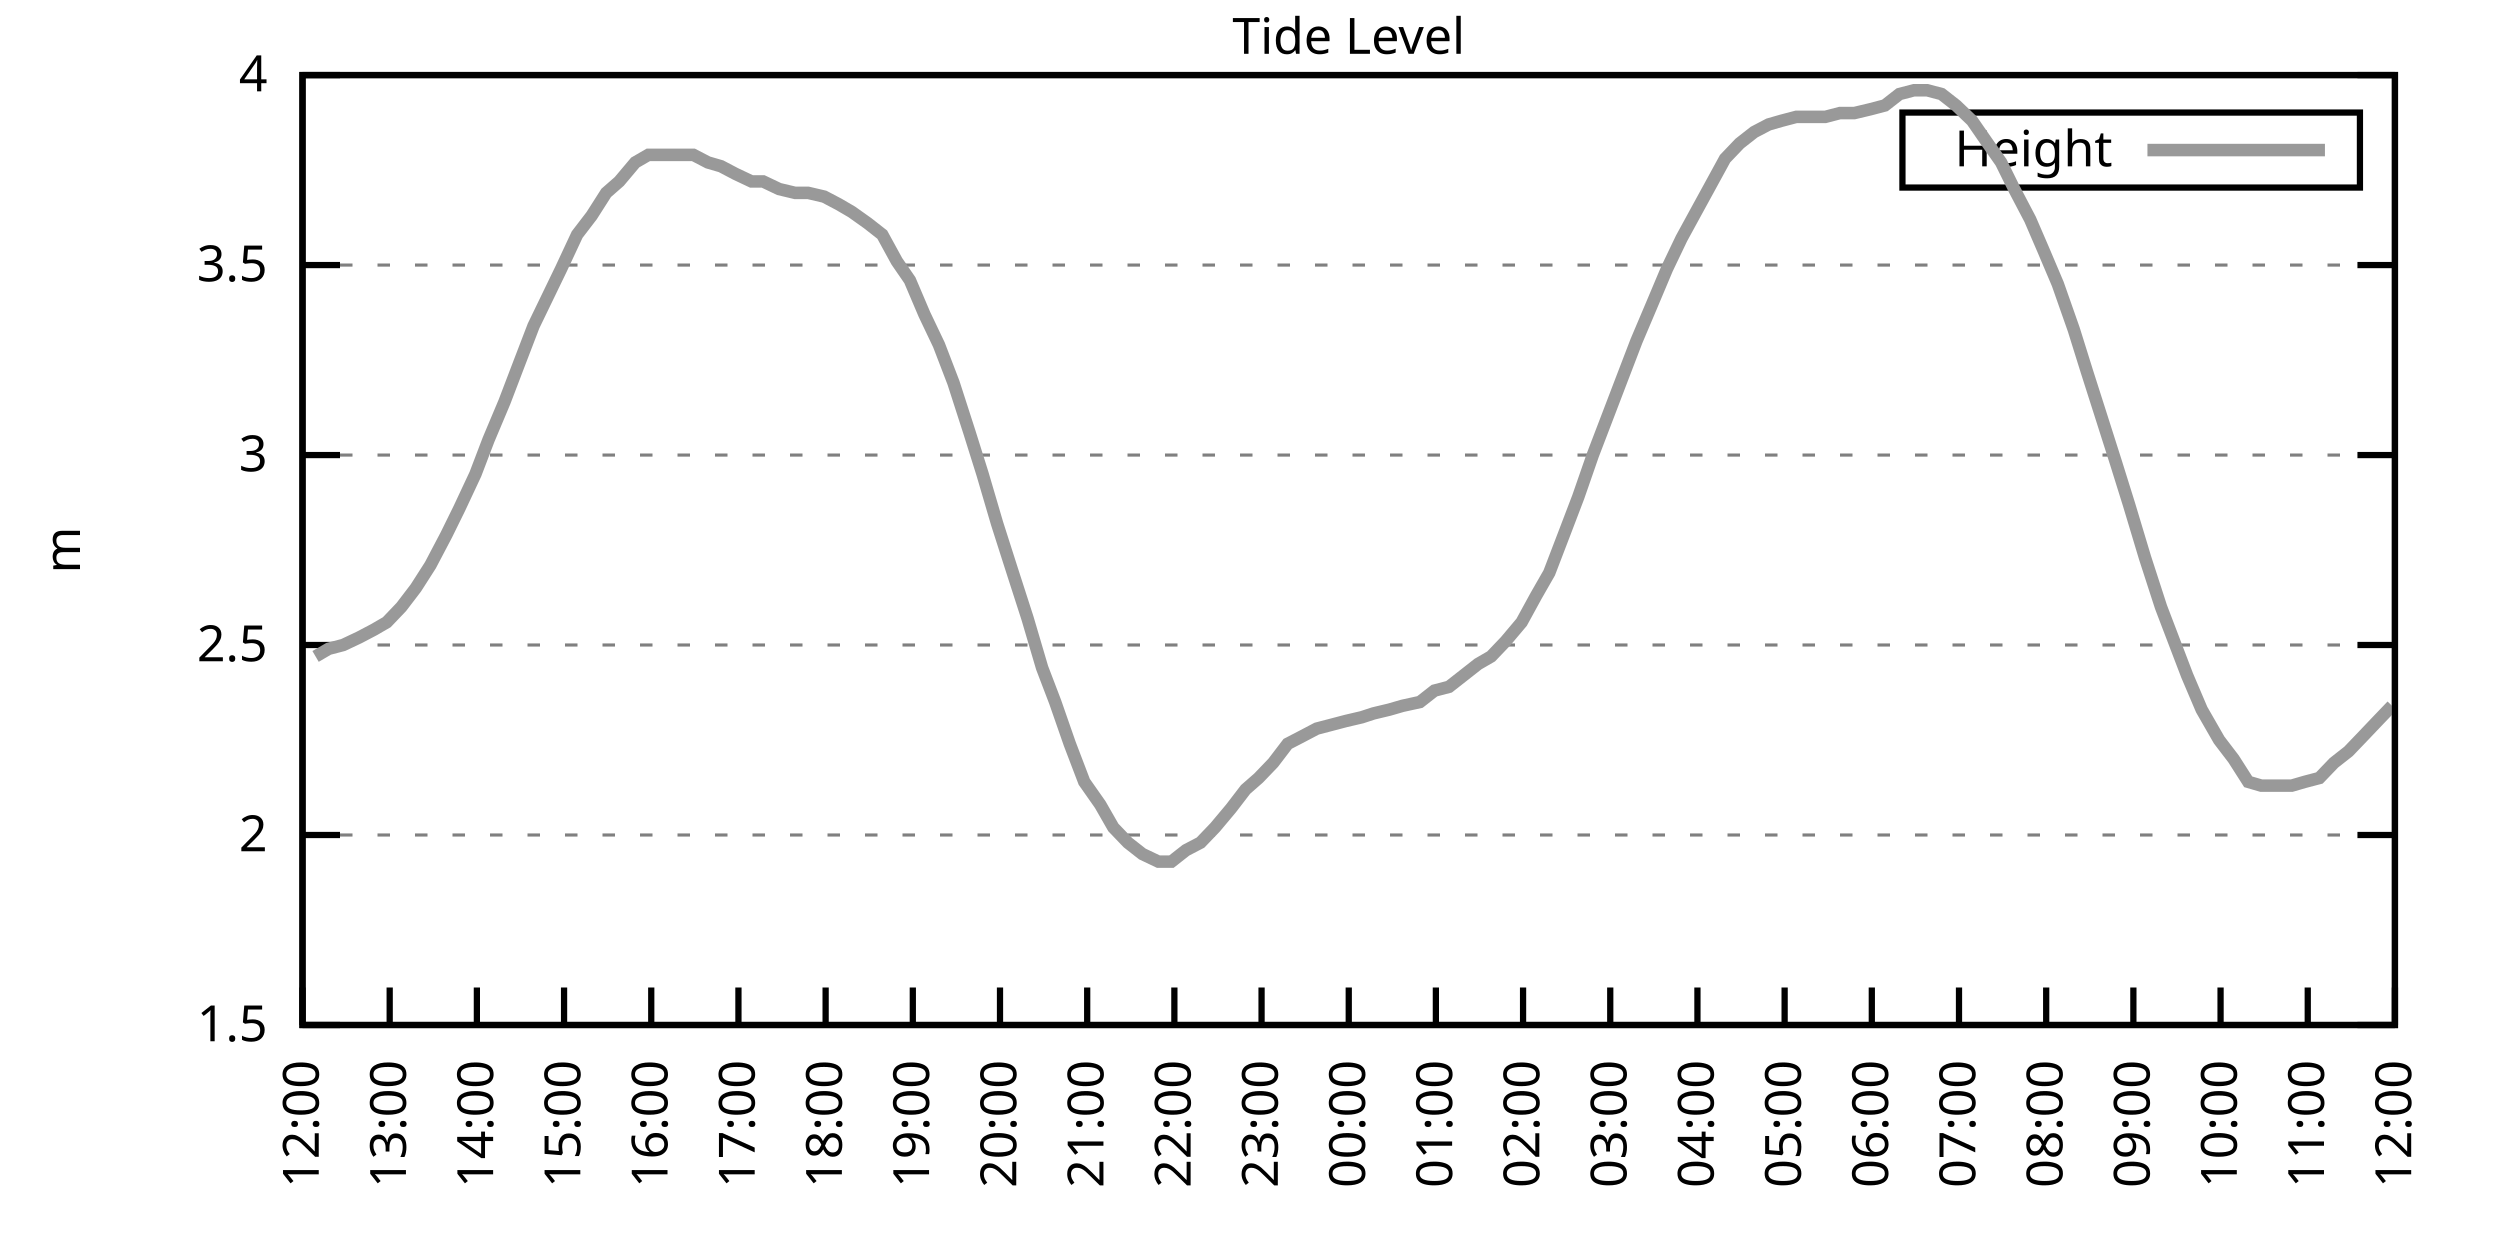
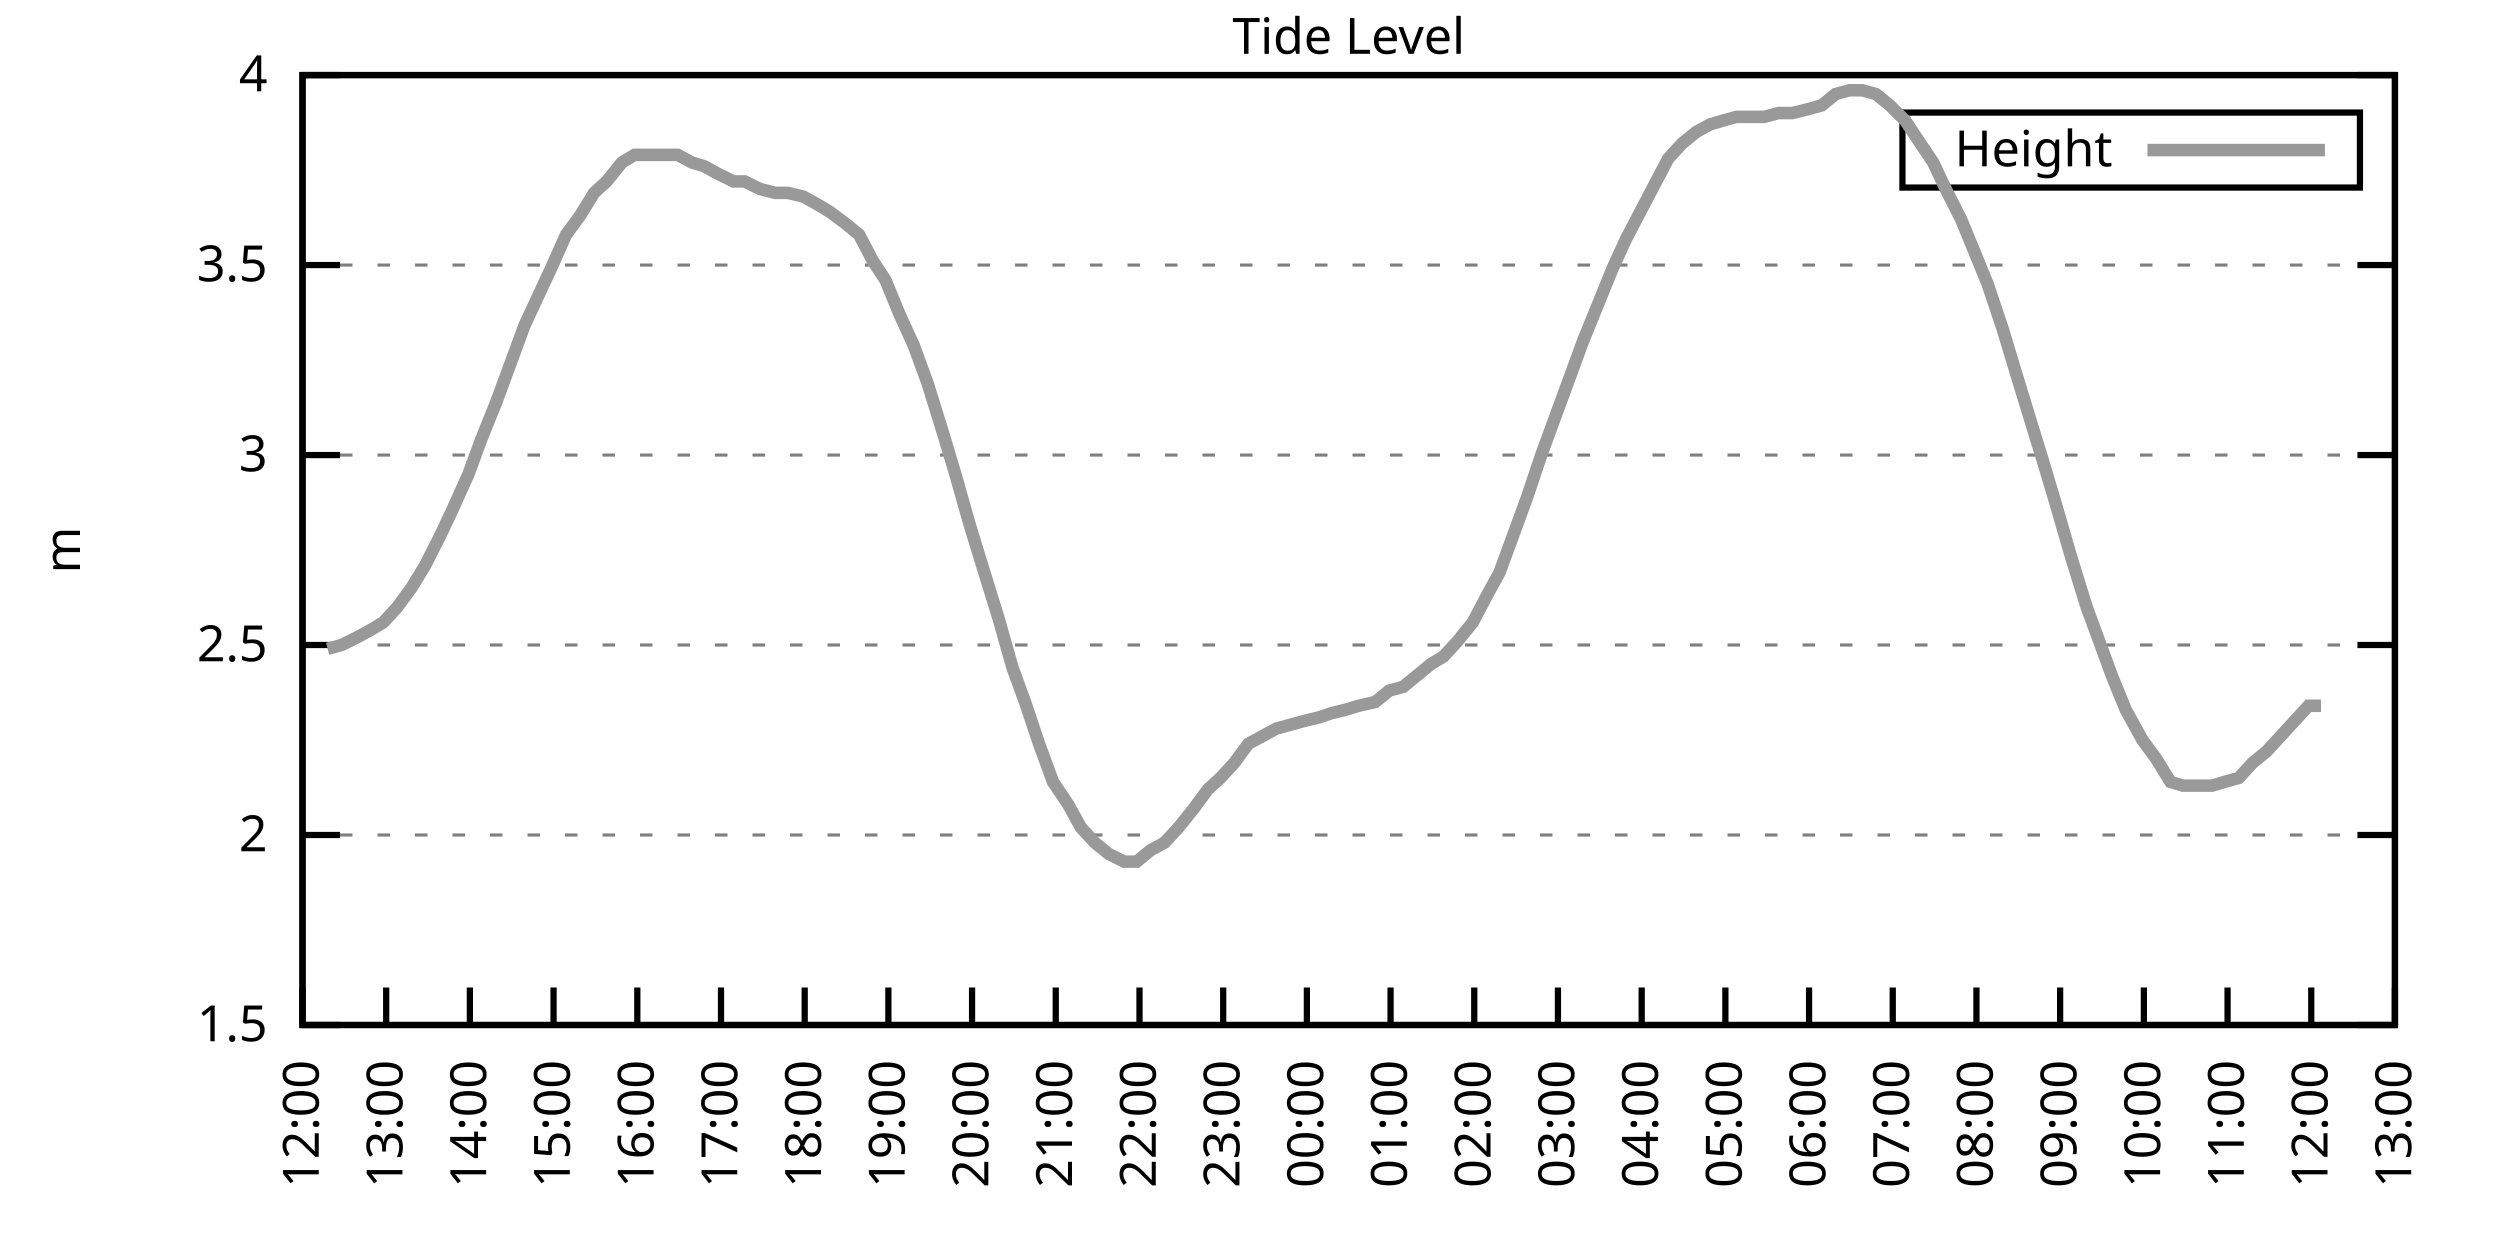
<svg xmlns="http://www.w3.org/2000/svg" xmlns:xlink="http://www.w3.org/1999/xlink" width="400" height="200" viewBox="0 0 400 200">
  <g id="gnuplot_canvas">
    <rect x="0" y="0" width="400" height="200" fill="none" />
    <defs>
      <circle id="gpDot" r="0.5" stroke-width="0.5" stroke="currentColor" />
      <path id="gpPt0" stroke-width="0.333" stroke="currentColor" d="M-1,0 h2 M0,-1 v2" />
      <path id="gpPt1" stroke-width="0.333" stroke="currentColor" d="M-1,-1 L1,1 M1,-1 L-1,1" />
      <path id="gpPt2" stroke-width="0.333" stroke="currentColor" d="M-1,0 L1,0 M0,-1 L0,1 M-1,-1 L1,1 M-1,1 L1,-1" />
      <rect id="gpPt3" stroke-width="0.333" stroke="currentColor" x="-1" y="-1" width="2" height="2" />
      <rect id="gpPt4" stroke-width="0.333" stroke="currentColor" fill="currentColor" x="-1" y="-1" width="2" height="2" />
      <circle id="gpPt5" stroke-width="0.333" stroke="currentColor" cx="0" cy="0" r="1" />
      <use xlink:href="#gpPt5" id="gpPt6" fill="currentColor" stroke="none" />
      <path id="gpPt7" stroke-width="0.333" stroke="currentColor" d="M0,-1.33 L-1.33,0.67 L1.33,0.67 z" />
      <use xlink:href="#gpPt7" id="gpPt8" fill="currentColor" stroke="none" />
      <use xlink:href="#gpPt7" id="gpPt9" stroke="currentColor" transform="rotate(180)" />
      <use xlink:href="#gpPt9" id="gpPt10" fill="currentColor" stroke="none" />
      <use xlink:href="#gpPt3" id="gpPt11" stroke="currentColor" transform="rotate(45)" />
      <use xlink:href="#gpPt11" id="gpPt12" fill="currentColor" stroke="none" />
      <path id="gpPt13" stroke-width="0.333" stroke="currentColor" d="M0,1.330 L1.265,0.411 L0.782,-1.067 L-0.782,-1.076 L-1.265,0.411 z" />
      <use xlink:href="#gpPt13" id="gpPt14" fill="currentColor" stroke="none" />
      <filter id="textbox" filterUnits="objectBoundingBox" x="0" y="0" height="1" width="1">
        <feFlood flood-color="white" flood-opacity="1" result="bgnd" />
        <feComposite in="SourceGraphic" in2="bgnd" operator="atop" />
      </filter>
      <filter id="greybox" filterUnits="objectBoundingBox" x="0" y="0" height="1" width="1">
        <feFlood flood-color="lightgrey" flood-opacity="1" result="grey" />
        <feComposite in="SourceGraphic" in2="grey" operator="atop" />
      </filter>
    </defs>
    <g fill="none" color="white" stroke="currentColor" stroke-width="1.00" stroke-linecap="butt" stroke-linejoin="miter">
</g>
    <g fill="none" color="black" stroke="currentColor" stroke-width="1.00" stroke-linecap="butt" stroke-linejoin="miter">
      <g stroke="none" shape-rendering="crispEdges">
        <polygon fill="rgb(255, 255, 255)" points="48.40,164.00 383.18,164.00 383.18,12.02 48.40,12.02 " />
      </g>
    </g>
    <g fill="none" color="black" stroke="currentColor" stroke-width="1.00" stroke-linecap="butt" stroke-linejoin="miter">
</g>
    <g fill="none" color="black" stroke="black" stroke-width="0.50" stroke-linecap="butt" stroke-linejoin="miter">
</g>
    <g fill="none" color="gray" stroke="currentColor" stroke-width="0.50" stroke-linecap="butt" stroke-linejoin="miter">
      <path stroke="gray" stroke-dasharray="2,4" class="gridline" d="M48.40,164.00 L383.19,164.00  " />
    </g>
    <g fill="none" color="gray" stroke="gray" stroke-width="1.00" stroke-linecap="butt" stroke-linejoin="miter">
</g>
    <g fill="none" color="black" stroke="currentColor" stroke-width="1.00" stroke-linecap="butt" stroke-linejoin="miter">
      <path stroke="black" d="M48.40,164.00 L54.40,164.00 M383.19,164.00 L377.19,164.00  " />
      <g transform="translate(42.80,166.60)" stroke="none" fill="black" font-family="Sans" font-size="8.00" text-anchor="end">
        <text>
          <tspan font-family="Sans"> 1.5</tspan>
        </text>
      </g>
    </g>
    <g fill="none" color="black" stroke="currentColor" stroke-width="1.00" stroke-linecap="butt" stroke-linejoin="miter">
</g>
    <g fill="none" color="black" stroke="black" stroke-width="0.50" stroke-linecap="butt" stroke-linejoin="miter">
</g>
    <g fill="none" color="gray" stroke="currentColor" stroke-width="0.50" stroke-linecap="butt" stroke-linejoin="miter">
      <path stroke="gray" stroke-dasharray="2,4" class="gridline" d="M48.40,133.60 L383.19,133.60  " />
    </g>
    <g fill="none" color="gray" stroke="gray" stroke-width="1.00" stroke-linecap="butt" stroke-linejoin="miter">
</g>
    <g fill="none" color="black" stroke="currentColor" stroke-width="1.00" stroke-linecap="butt" stroke-linejoin="miter">
      <path stroke="black" d="M48.40,133.60 L54.40,133.60 M383.19,133.60 L377.19,133.60  " />
      <g transform="translate(42.80,136.20)" stroke="none" fill="black" font-family="Sans" font-size="8.00" text-anchor="end">
        <text>
          <tspan font-family="Sans"> 2</tspan>
        </text>
      </g>
    </g>
    <g fill="none" color="black" stroke="currentColor" stroke-width="1.00" stroke-linecap="butt" stroke-linejoin="miter">
</g>
    <g fill="none" color="black" stroke="black" stroke-width="0.50" stroke-linecap="butt" stroke-linejoin="miter">
</g>
    <g fill="none" color="gray" stroke="currentColor" stroke-width="0.50" stroke-linecap="butt" stroke-linejoin="miter">
      <path stroke="gray" stroke-dasharray="2,4" class="gridline" d="M48.40,103.20 L383.19,103.20  " />
    </g>
    <g fill="none" color="gray" stroke="gray" stroke-width="1.00" stroke-linecap="butt" stroke-linejoin="miter">
</g>
    <g fill="none" color="black" stroke="currentColor" stroke-width="1.00" stroke-linecap="butt" stroke-linejoin="miter">
      <path stroke="black" d="M48.40,103.20 L54.40,103.20 M383.19,103.20 L377.19,103.20  " />
      <g transform="translate(42.80,105.80)" stroke="none" fill="black" font-family="Sans" font-size="8.00" text-anchor="end">
        <text>
          <tspan font-family="Sans"> 2.5</tspan>
        </text>
      </g>
    </g>
    <g fill="none" color="black" stroke="currentColor" stroke-width="1.00" stroke-linecap="butt" stroke-linejoin="miter">
</g>
    <g fill="none" color="black" stroke="black" stroke-width="0.50" stroke-linecap="butt" stroke-linejoin="miter">
</g>
    <g fill="none" color="gray" stroke="currentColor" stroke-width="0.50" stroke-linecap="butt" stroke-linejoin="miter">
      <path stroke="gray" stroke-dasharray="2,4" class="gridline" d="M48.40,72.81 L383.19,72.81  " />
    </g>
    <g fill="none" color="gray" stroke="gray" stroke-width="1.00" stroke-linecap="butt" stroke-linejoin="miter">
</g>
    <g fill="none" color="black" stroke="currentColor" stroke-width="1.00" stroke-linecap="butt" stroke-linejoin="miter">
      <path stroke="black" d="M48.40,72.81 L54.40,72.81 M383.19,72.81 L377.19,72.81  " />
      <g transform="translate(42.80,75.41)" stroke="none" fill="black" font-family="Sans" font-size="8.00" text-anchor="end">
        <text>
          <tspan font-family="Sans"> 3</tspan>
        </text>
      </g>
    </g>
    <g fill="none" color="black" stroke="currentColor" stroke-width="1.00" stroke-linecap="butt" stroke-linejoin="miter">
</g>
    <g fill="none" color="black" stroke="black" stroke-width="0.50" stroke-linecap="butt" stroke-linejoin="miter">
</g>
    <g fill="none" color="gray" stroke="currentColor" stroke-width="0.50" stroke-linecap="butt" stroke-linejoin="miter">
      <path stroke="gray" stroke-dasharray="2,4" class="gridline" d="M48.40,42.41 L383.19,42.41  " />
    </g>
    <g fill="none" color="gray" stroke="gray" stroke-width="1.00" stroke-linecap="butt" stroke-linejoin="miter">
</g>
    <g fill="none" color="black" stroke="currentColor" stroke-width="1.00" stroke-linecap="butt" stroke-linejoin="miter">
      <path stroke="black" d="M48.40,42.41 L54.40,42.41 M383.19,42.41 L377.19,42.41  " />
      <g transform="translate(42.80,45.01)" stroke="none" fill="black" font-family="Sans" font-size="8.00" text-anchor="end">
        <text>
          <tspan font-family="Sans"> 3.5</tspan>
        </text>
      </g>
    </g>
    <g fill="none" color="black" stroke="currentColor" stroke-width="1.00" stroke-linecap="butt" stroke-linejoin="miter">
</g>
    <g fill="none" color="black" stroke="black" stroke-width="0.50" stroke-linecap="butt" stroke-linejoin="miter">
</g>
    <g fill="none" color="gray" stroke="currentColor" stroke-width="0.50" stroke-linecap="butt" stroke-linejoin="miter">
      <path stroke="gray" stroke-dasharray="2,4" class="gridline" d="M48.40,12.01 L383.19,12.01  " />
    </g>
    <g fill="none" color="gray" stroke="gray" stroke-width="1.00" stroke-linecap="butt" stroke-linejoin="miter">
</g>
    <g fill="none" color="black" stroke="currentColor" stroke-width="1.00" stroke-linecap="butt" stroke-linejoin="miter">
      <path stroke="black" d="M48.40,12.01 L54.40,12.01 M383.19,12.01 L377.19,12.01  " />
      <g transform="translate(42.80,14.61)" stroke="none" fill="black" font-family="Sans" font-size="8.00" text-anchor="end">
        <text>
          <tspan font-family="Sans"> 4</tspan>
        </text>
      </g>
    </g>
    <g fill="none" color="black" stroke="currentColor" stroke-width="1.00" stroke-linecap="butt" stroke-linejoin="miter">
      <path stroke="black" d="M48.40,164.00 L48.40,158.00  " />
      <g transform="translate(51.00,169.60) rotate(270.00)" stroke="none" fill="black" font-family="Sans" font-size="8.00" text-anchor="end">
        <text>
          <tspan font-family="Sans">12:00</tspan>
        </text>
      </g>
    </g>
    <g fill="none" color="black" stroke="currentColor" stroke-width="1.00" stroke-linecap="butt" stroke-linejoin="miter">
-       <path stroke="black" d="M62.35,164.00 L62.35,158.00  " />
-       <g transform="translate(64.95,169.60) rotate(270.00)" stroke="none" fill="black" font-family="Sans" font-size="8.00" text-anchor="end">
+       <path stroke="black" d="M61.79,164.00 L61.79,158.00  " />
+       <g transform="translate(64.39,169.60) rotate(270.00)" stroke="none" fill="black" font-family="Sans" font-size="8.00" text-anchor="end">
        <text>
          <tspan font-family="Sans">13:00</tspan>
        </text>
      </g>
    </g>
    <g fill="none" color="black" stroke="currentColor" stroke-width="1.00" stroke-linecap="butt" stroke-linejoin="miter">
-       <path stroke="black" d="M76.30,164.00 L76.30,158.00  " />
-       <g transform="translate(78.90,169.60) rotate(270.00)" stroke="none" fill="black" font-family="Sans" font-size="8.00" text-anchor="end">
+       <path stroke="black" d="M75.18,164.00 L75.18,158.00  " />
+       <g transform="translate(77.78,169.60) rotate(270.00)" stroke="none" fill="black" font-family="Sans" font-size="8.00" text-anchor="end">
        <text>
          <tspan font-family="Sans">14:00</tspan>
        </text>
      </g>
    </g>
    <g fill="none" color="black" stroke="currentColor" stroke-width="1.00" stroke-linecap="butt" stroke-linejoin="miter">
-       <path stroke="black" d="M90.25,164.00 L90.25,158.00  " />
-       <g transform="translate(92.85,169.60) rotate(270.00)" stroke="none" fill="black" font-family="Sans" font-size="8.00" text-anchor="end">
+       <path stroke="black" d="M88.57,164.00 L88.57,158.00  " />
+       <g transform="translate(91.17,169.60) rotate(270.00)" stroke="none" fill="black" font-family="Sans" font-size="8.00" text-anchor="end">
        <text>
          <tspan font-family="Sans">15:00</tspan>
        </text>
      </g>
    </g>
    <g fill="none" color="black" stroke="currentColor" stroke-width="1.00" stroke-linecap="butt" stroke-linejoin="miter">
-       <path stroke="black" d="M104.20,164.00 L104.20,158.00  " />
-       <g transform="translate(106.80,169.60) rotate(270.00)" stroke="none" fill="black" font-family="Sans" font-size="8.00" text-anchor="end">
+       <path stroke="black" d="M101.97,164.00 L101.97,158.00  " />
+       <g transform="translate(104.57,169.60) rotate(270.00)" stroke="none" fill="black" font-family="Sans" font-size="8.00" text-anchor="end">
        <text>
          <tspan font-family="Sans">16:00</tspan>
        </text>
      </g>
    </g>
    <g fill="none" color="black" stroke="currentColor" stroke-width="1.00" stroke-linecap="butt" stroke-linejoin="miter">
-       <path stroke="black" d="M118.15,164.00 L118.15,158.00  " />
-       <g transform="translate(120.75,169.60) rotate(270.00)" stroke="none" fill="black" font-family="Sans" font-size="8.00" text-anchor="end">
+       <path stroke="black" d="M115.36,164.00 L115.36,158.00  " />
+       <g transform="translate(117.96,169.60) rotate(270.00)" stroke="none" fill="black" font-family="Sans" font-size="8.00" text-anchor="end">
        <text>
          <tspan font-family="Sans">17:00</tspan>
        </text>
      </g>
    </g>
    <g fill="none" color="black" stroke="currentColor" stroke-width="1.00" stroke-linecap="butt" stroke-linejoin="miter">
-       <path stroke="black" d="M132.10,164.00 L132.10,158.00  " />
-       <g transform="translate(134.70,169.60) rotate(270.00)" stroke="none" fill="black" font-family="Sans" font-size="8.00" text-anchor="end">
+       <path stroke="black" d="M128.75,164.00 L128.75,158.00  " />
+       <g transform="translate(131.35,169.60) rotate(270.00)" stroke="none" fill="black" font-family="Sans" font-size="8.00" text-anchor="end">
        <text>
          <tspan font-family="Sans">18:00</tspan>
        </text>
      </g>
    </g>
    <g fill="none" color="black" stroke="currentColor" stroke-width="1.00" stroke-linecap="butt" stroke-linejoin="miter">
-       <path stroke="black" d="M146.05,164.00 L146.05,158.00  " />
-       <g transform="translate(148.65,169.60) rotate(270.00)" stroke="none" fill="black" font-family="Sans" font-size="8.00" text-anchor="end">
+       <path stroke="black" d="M142.14,164.00 L142.14,158.00  " />
+       <g transform="translate(144.74,169.60) rotate(270.00)" stroke="none" fill="black" font-family="Sans" font-size="8.00" text-anchor="end">
        <text>
          <tspan font-family="Sans">19:00</tspan>
        </text>
      </g>
    </g>
    <g fill="none" color="black" stroke="currentColor" stroke-width="1.00" stroke-linecap="butt" stroke-linejoin="miter">
-       <path stroke="black" d="M160.00,164.00 L160.00,158.00  " />
-       <g transform="translate(162.60,169.60) rotate(270.00)" stroke="none" fill="black" font-family="Sans" font-size="8.00" text-anchor="end">
+       <path stroke="black" d="M155.53,164.00 L155.53,158.00  " />
+       <g transform="translate(158.13,169.60) rotate(270.00)" stroke="none" fill="black" font-family="Sans" font-size="8.00" text-anchor="end">
        <text>
          <tspan font-family="Sans">20:00</tspan>
        </text>
      </g>
    </g>
    <g fill="none" color="black" stroke="currentColor" stroke-width="1.00" stroke-linecap="butt" stroke-linejoin="miter">
-       <path stroke="black" d="M173.95,164.00 L173.95,158.00  " />
-       <g transform="translate(176.55,169.60) rotate(270.00)" stroke="none" fill="black" font-family="Sans" font-size="8.00" text-anchor="end">
+       <path stroke="black" d="M168.92,164.00 L168.92,158.00  " />
+       <g transform="translate(171.52,169.60) rotate(270.00)" stroke="none" fill="black" font-family="Sans" font-size="8.00" text-anchor="end">
        <text>
          <tspan font-family="Sans">21:00</tspan>
        </text>
      </g>
    </g>
    <g fill="none" color="black" stroke="currentColor" stroke-width="1.00" stroke-linecap="butt" stroke-linejoin="miter">
-       <path stroke="black" d="M187.90,164.00 L187.90,158.00  " />
-       <g transform="translate(190.50,169.60) rotate(270.00)" stroke="none" fill="black" font-family="Sans" font-size="8.00" text-anchor="end">
+       <path stroke="black" d="M182.32,164.00 L182.32,158.00  " />
+       <g transform="translate(184.92,169.60) rotate(270.00)" stroke="none" fill="black" font-family="Sans" font-size="8.00" text-anchor="end">
        <text>
          <tspan font-family="Sans">22:00</tspan>
        </text>
      </g>
    </g>
    <g fill="none" color="black" stroke="currentColor" stroke-width="1.00" stroke-linecap="butt" stroke-linejoin="miter">
-       <path stroke="black" d="M201.85,164.00 L201.85,158.00  " />
-       <g transform="translate(204.45,169.60) rotate(270.00)" stroke="none" fill="black" font-family="Sans" font-size="8.00" text-anchor="end">
+       <path stroke="black" d="M195.71,164.00 L195.71,158.00  " />
+       <g transform="translate(198.31,169.60) rotate(270.00)" stroke="none" fill="black" font-family="Sans" font-size="8.00" text-anchor="end">
        <text>
          <tspan font-family="Sans">23:00</tspan>
        </text>
      </g>
    </g>
    <g fill="none" color="black" stroke="currentColor" stroke-width="1.00" stroke-linecap="butt" stroke-linejoin="miter">
-       <path stroke="black" d="M215.80,164.00 L215.80,158.00  " />
-       <g transform="translate(218.40,169.60) rotate(270.00)" stroke="none" fill="black" font-family="Sans" font-size="8.00" text-anchor="end">
+       <path stroke="black" d="M209.10,164.00 L209.10,158.00  " />
+       <g transform="translate(211.70,169.60) rotate(270.00)" stroke="none" fill="black" font-family="Sans" font-size="8.00" text-anchor="end">
        <text>
          <tspan font-family="Sans">00:00</tspan>
        </text>
      </g>
    </g>
    <g fill="none" color="black" stroke="currentColor" stroke-width="1.00" stroke-linecap="butt" stroke-linejoin="miter">
-       <path stroke="black" d="M229.74,164.00 L229.74,158.00  " />
-       <g transform="translate(232.34,169.60) rotate(270.00)" stroke="none" fill="black" font-family="Sans" font-size="8.00" text-anchor="end">
+       <path stroke="black" d="M222.49,164.00 L222.49,158.00  " />
+       <g transform="translate(225.09,169.60) rotate(270.00)" stroke="none" fill="black" font-family="Sans" font-size="8.00" text-anchor="end">
        <text>
          <tspan font-family="Sans">01:00</tspan>
        </text>
      </g>
    </g>
    <g fill="none" color="black" stroke="currentColor" stroke-width="1.00" stroke-linecap="butt" stroke-linejoin="miter">
-       <path stroke="black" d="M243.69,164.00 L243.69,158.00  " />
-       <g transform="translate(246.29,169.60) rotate(270.00)" stroke="none" fill="black" font-family="Sans" font-size="8.00" text-anchor="end">
+       <path stroke="black" d="M235.88,164.00 L235.88,158.00  " />
+       <g transform="translate(238.48,169.60) rotate(270.00)" stroke="none" fill="black" font-family="Sans" font-size="8.00" text-anchor="end">
        <text>
          <tspan font-family="Sans">02:00</tspan>
        </text>
      </g>
    </g>
    <g fill="none" color="black" stroke="currentColor" stroke-width="1.00" stroke-linecap="butt" stroke-linejoin="miter">
-       <path stroke="black" d="M257.64,164.00 L257.64,158.00  " />
-       <g transform="translate(260.24,169.60) rotate(270.00)" stroke="none" fill="black" font-family="Sans" font-size="8.00" text-anchor="end">
+       <path stroke="black" d="M249.27,164.00 L249.27,158.00  " />
+       <g transform="translate(251.87,169.60) rotate(270.00)" stroke="none" fill="black" font-family="Sans" font-size="8.00" text-anchor="end">
        <text>
          <tspan font-family="Sans">03:00</tspan>
        </text>
      </g>
    </g>
    <g fill="none" color="black" stroke="currentColor" stroke-width="1.00" stroke-linecap="butt" stroke-linejoin="miter">
-       <path stroke="black" d="M271.59,164.00 L271.59,158.00  " />
-       <g transform="translate(274.19,169.60) rotate(270.00)" stroke="none" fill="black" font-family="Sans" font-size="8.00" text-anchor="end">
+       <path stroke="black" d="M262.67,164.00 L262.67,158.00  " />
+       <g transform="translate(265.27,169.60) rotate(270.00)" stroke="none" fill="black" font-family="Sans" font-size="8.00" text-anchor="end">
        <text>
          <tspan font-family="Sans">04:00</tspan>
        </text>
      </g>
    </g>
    <g fill="none" color="black" stroke="currentColor" stroke-width="1.00" stroke-linecap="butt" stroke-linejoin="miter">
-       <path stroke="black" d="M285.54,164.00 L285.54,158.00  " />
-       <g transform="translate(288.14,169.60) rotate(270.00)" stroke="none" fill="black" font-family="Sans" font-size="8.00" text-anchor="end">
+       <path stroke="black" d="M276.06,164.00 L276.06,158.00  " />
+       <g transform="translate(278.66,169.60) rotate(270.00)" stroke="none" fill="black" font-family="Sans" font-size="8.00" text-anchor="end">
        <text>
          <tspan font-family="Sans">05:00</tspan>
        </text>
      </g>
    </g>
    <g fill="none" color="black" stroke="currentColor" stroke-width="1.00" stroke-linecap="butt" stroke-linejoin="miter">
-       <path stroke="black" d="M299.49,164.00 L299.49,158.00  " />
-       <g transform="translate(302.09,169.60) rotate(270.00)" stroke="none" fill="black" font-family="Sans" font-size="8.00" text-anchor="end">
+       <path stroke="black" d="M289.45,164.00 L289.45,158.00  " />
+       <g transform="translate(292.05,169.60) rotate(270.00)" stroke="none" fill="black" font-family="Sans" font-size="8.00" text-anchor="end">
        <text>
          <tspan font-family="Sans">06:00</tspan>
        </text>
      </g>
    </g>
    <g fill="none" color="black" stroke="currentColor" stroke-width="1.00" stroke-linecap="butt" stroke-linejoin="miter">
-       <path stroke="black" d="M313.44,164.00 L313.44,158.00  " />
-       <g transform="translate(316.04,169.60) rotate(270.00)" stroke="none" fill="black" font-family="Sans" font-size="8.00" text-anchor="end">
+       <path stroke="black" d="M302.84,164.00 L302.84,158.00  " />
+       <g transform="translate(305.44,169.60) rotate(270.00)" stroke="none" fill="black" font-family="Sans" font-size="8.00" text-anchor="end">
        <text>
          <tspan font-family="Sans">07:00</tspan>
        </text>
      </g>
    </g>
    <g fill="none" color="black" stroke="currentColor" stroke-width="1.00" stroke-linecap="butt" stroke-linejoin="miter">
-       <path stroke="black" d="M327.39,164.00 L327.39,158.00  " />
-       <g transform="translate(329.99,169.60) rotate(270.00)" stroke="none" fill="black" font-family="Sans" font-size="8.00" text-anchor="end">
+       <path stroke="black" d="M316.23,164.00 L316.23,158.00  " />
+       <g transform="translate(318.83,169.60) rotate(270.00)" stroke="none" fill="black" font-family="Sans" font-size="8.00" text-anchor="end">
        <text>
          <tspan font-family="Sans">08:00</tspan>
        </text>
      </g>
    </g>
    <g fill="none" color="black" stroke="currentColor" stroke-width="1.00" stroke-linecap="butt" stroke-linejoin="miter">
-       <path stroke="black" d="M341.34,164.00 L341.34,158.00  " />
-       <g transform="translate(343.94,169.60) rotate(270.00)" stroke="none" fill="black" font-family="Sans" font-size="8.00" text-anchor="end">
+       <path stroke="black" d="M329.62,164.00 L329.62,158.00  " />
+       <g transform="translate(332.22,169.60) rotate(270.00)" stroke="none" fill="black" font-family="Sans" font-size="8.00" text-anchor="end">
        <text>
          <tspan font-family="Sans">09:00</tspan>
        </text>
      </g>
    </g>
    <g fill="none" color="black" stroke="currentColor" stroke-width="1.00" stroke-linecap="butt" stroke-linejoin="miter">
-       <path stroke="black" d="M355.29,164.00 L355.29,158.00  " />
-       <g transform="translate(357.89,169.60) rotate(270.00)" stroke="none" fill="black" font-family="Sans" font-size="8.00" text-anchor="end">
+       <path stroke="black" d="M343.02,164.00 L343.02,158.00  " />
+       <g transform="translate(345.62,169.60) rotate(270.00)" stroke="none" fill="black" font-family="Sans" font-size="8.00" text-anchor="end">
        <text>
          <tspan font-family="Sans">10:00</tspan>
        </text>
      </g>
    </g>
    <g fill="none" color="black" stroke="currentColor" stroke-width="1.00" stroke-linecap="butt" stroke-linejoin="miter">
-       <path stroke="black" d="M369.24,164.00 L369.24,158.00  " />
-       <g transform="translate(371.84,169.60) rotate(270.00)" stroke="none" fill="black" font-family="Sans" font-size="8.00" text-anchor="end">
+       <path stroke="black" d="M356.41,164.00 L356.41,158.00  " />
+       <g transform="translate(359.01,169.60) rotate(270.00)" stroke="none" fill="black" font-family="Sans" font-size="8.00" text-anchor="end">
        <text>
          <tspan font-family="Sans">11:00</tspan>
+         </text>
+       </g>
+     </g>
+     <g fill="none" color="black" stroke="currentColor" stroke-width="1.00" stroke-linecap="butt" stroke-linejoin="miter">
+       <path stroke="black" d="M369.80,164.00 L369.80,158.00  " />
+       <g transform="translate(372.40,169.60) rotate(270.00)" stroke="none" fill="black" font-family="Sans" font-size="8.00" text-anchor="end">
+         <text>
+           <tspan font-family="Sans">12:00</tspan>
        </text>
      </g>
    </g>
    <g fill="none" color="black" stroke="currentColor" stroke-width="1.00" stroke-linecap="butt" stroke-linejoin="miter">
      <path stroke="black" d="M383.19,164.00 L383.19,158.00  " />
      <g transform="translate(385.79,169.60) rotate(270.00)" stroke="none" fill="black" font-family="Sans" font-size="8.00" text-anchor="end">
        <text>
-           <tspan font-family="Sans">12:00</tspan>
+           <tspan font-family="Sans">13:00</tspan>
        </text>
      </g>
    </g>
    <g fill="none" color="black" stroke="currentColor" stroke-width="1.00" stroke-linecap="butt" stroke-linejoin="miter">
</g>
    <g fill="none" color="black" stroke="currentColor" stroke-width="1.00" stroke-linecap="butt" stroke-linejoin="miter">
      <path stroke="black" d="M48.40,12.01 L48.40,164.00 L383.19,164.00 L383.19,12.01 L48.40,12.01 Z  " />
    </g>
    <g fill="none" color="black" stroke="currentColor" stroke-width="1.00" stroke-linecap="butt" stroke-linejoin="miter">
</g>
    <g fill="none" color="black" stroke="currentColor" stroke-width="1.00" stroke-linecap="butt" stroke-linejoin="miter">
      <path stroke="black" d="M304.39,30.01 L304.39,18.01 L377.59,18.01 L377.59,30.01 L304.39,30.01 Z  " />
    </g>
    <g id="Tide_level_plot_1">
      <g fill="none" color="white" stroke="black" stroke-width="2.00" stroke-linecap="butt" stroke-linejoin="miter">
</g>
      <g fill="none" color="black" stroke="currentColor" stroke-width="2.00" stroke-linecap="butt" stroke-linejoin="miter">
        <g transform="translate(337.99,26.61)" stroke="none" fill="black" font-family="Sans" font-size="8.00" text-anchor="end">
          <text>
            <tspan font-family="Sans">Height</tspan>
          </text>
        </g>
      </g>
      <g fill="none" color="black" stroke="currentColor" stroke-width="2.00" stroke-linecap="butt" stroke-linejoin="miter">
-         <path stroke="rgb(153, 153, 153)" d="M343.59,24.01 L371.99,24.01 M50.49,105.03 L52.58,103.81 L54.91,103.20 L57.47,101.99 L59.79,100.77 L61.88,99.56   L64.21,97.12 L66.53,94.08 L68.86,90.44 L71.42,85.57 L73.51,81.32 L76.07,75.85 L78.16,70.37 L80.72,64.29   L83.04,58.21 L85.37,52.14 L89.78,43.02 L92.34,37.54 L94.67,34.50 L96.99,30.86 L99.08,29.03 L101.64,25.99   L103.73,24.78 L106.06,24.78 L108.62,24.78 L110.94,24.78 L113.27,25.99 L115.36,26.60 L117.68,27.82 L120.24,29.03   L122.10,29.03 L124.66,30.25 L127.22,30.86 L129.31,30.86 L131.87,31.46 L134.19,32.68 L136.28,33.90 L138.84,35.72   L141.16,37.54 L143.49,41.80 L145.58,44.84 L147.91,50.31 L150.23,55.18 L152.56,61.25 L155.11,69.16 L157.21,75.85   L159.53,83.75 L161.86,91.04 L164.41,98.95 L166.74,106.85 L168.83,112.32 L171.16,119.01 L173.48,125.09 L176.04,128.74   L178.13,132.39 L180.46,134.82 L182.78,136.64 L185.34,137.86 L187.43,137.86 L189.76,136.03 L192.08,134.82 L194.41,132.39   L196.96,129.35 L199.29,126.31 L201.38,124.48 L203.71,122.05 L206.03,119.01 L208.36,117.80 L210.68,116.58 L213.01,115.97   L215.33,115.36 L217.89,114.76 L219.75,114.15 L222.30,113.54 L224.40,112.93 L227.19,112.32 L229.51,110.50 L231.84,109.89   L234.16,108.07 L236.49,106.24 L238.58,105.03 L240.90,102.60 L243.46,99.56 L245.79,95.30 L247.88,91.65 L250.44,84.97   L252.53,79.49 L254.85,72.81 L257.41,66.12 L259.27,61.25 L261.83,54.57 L264.15,49.10 L266.71,43.02 L269.04,38.15   L271.36,33.90 L273.69,29.64 L276.01,25.39 L278.34,22.95 L280.66,21.13 L282.99,19.91 L285.08,19.31 L287.40,18.70   L289.73,18.70 L292.05,18.70 L294.38,18.09 L296.70,18.09 L299.26,17.48 L301.58,16.87 L303.91,15.05 L306.23,14.44   L308.33,14.44 L310.65,15.05 L312.98,16.87 L315.53,19.31 L317.63,22.35 L320.18,25.99 L322.28,30.25 L324.83,35.11   L326.93,39.98 L329.25,45.45 L331.81,52.74 L333.90,59.43 L336.23,66.73 L338.55,74.02 L340.64,80.71 L343.20,89.22   L345.76,97.12 L348.08,103.20 L349.94,108.07 L352.27,113.54 L355.06,118.40 L357.38,121.44 L359.71,125.09 L361.80,125.70   L364.13,125.70 L366.68,125.70 L368.78,125.09 L371.10,124.48 L373.43,122.05 L375.75,120.23 L378.08,117.80 L380.40,115.36   L382.73,112.93  " />
+         <path stroke="rgb(153, 153, 153)" d="M343.59,24.01 L371.99,24.01 M52.42,103.81 L54.65,103.20 L57.10,101.99 L59.34,100.77 L61.35,99.56 L63.58,97.12   L65.81,94.08 L68.04,90.44 L70.50,85.57 L72.50,81.32 L74.96,75.85 L76.97,70.37 L79.42,64.29 L81.66,58.21   L83.89,52.14 L88.13,43.02 L90.58,37.54 L92.82,34.50 L95.05,30.86 L97.06,29.03 L99.51,25.99 L101.52,24.78   L103.75,24.78 L106.21,24.78 L108.44,24.78 L110.67,25.99 L112.68,26.60 L114.91,27.82 L117.37,29.03 L119.15,29.03   L121.61,30.25 L124.06,30.86 L126.07,30.86 L128.53,31.46 L130.76,32.68 L132.77,33.90 L135.22,35.72 L137.45,37.54   L139.69,41.80 L141.69,44.84 L143.93,50.31 L146.16,55.18 L148.39,61.25 L150.85,69.16 L152.85,75.85 L155.09,83.75   L157.32,91.04 L159.77,98.95 L162.01,106.85 L164.01,112.32 L166.25,119.01 L168.48,125.09 L170.93,128.74 L172.94,132.39   L175.17,134.82 L177.41,136.64 L179.86,137.86 L181.87,137.86 L184.10,136.03 L186.33,134.82 L188.57,132.39 L191.02,129.35   L193.25,126.31 L195.26,124.48 L197.49,122.05 L199.73,119.01 L201.96,117.80 L204.19,116.58 L206.42,115.97 L208.65,115.36   L211.11,114.76 L212.89,114.15 L215.35,113.54 L217.36,112.93 L220.04,112.32 L222.27,110.50 L224.50,109.89 L226.73,108.07   L228.96,106.24 L230.97,105.03 L233.20,102.60 L235.66,99.56 L237.89,95.30 L239.90,91.65 L242.36,84.97 L244.36,79.49   L246.60,72.81 L249.05,66.12 L250.84,61.25 L253.29,54.57 L255.52,49.10 L257.98,43.02 L260.21,38.15 L262.44,33.90   L264.67,29.64 L266.91,25.39 L269.14,22.95 L271.37,21.13 L273.60,19.91 L275.61,19.31 L277.84,18.70 L280.07,18.70   L282.31,18.70 L284.54,18.09 L286.77,18.09 L289.23,17.48 L291.46,16.87 L293.69,15.05 L295.92,14.44 L297.93,14.44   L300.16,15.05 L302.39,16.87 L304.85,19.31 L306.86,22.35 L309.31,25.99 L311.32,30.25 L313.78,35.11 L315.79,39.98   L318.02,45.45 L320.47,52.74 L322.48,59.43 L324.71,66.73 L326.95,74.02 L328.95,80.71 L331.41,89.22 L333.86,97.12   L336.10,103.20 L337.88,108.07 L340.11,113.54 L342.79,118.40 L345.02,121.44 L347.26,125.09 L349.26,125.70 L351.50,125.70   L353.95,125.70 L355.96,125.09 L358.19,124.48 L360.42,122.05 L362.66,120.23 L364.89,117.80 L367.12,115.36 L369.35,112.93   L371.36,112.93  " />
      </g>
    </g>
    <g fill="none" color="black" stroke="currentColor" stroke-width="2.00" stroke-linecap="butt" stroke-linejoin="miter">
</g>
    <g fill="none" color="black" stroke="black" stroke-width="1.00" stroke-linecap="butt" stroke-linejoin="miter">
</g>
    <g fill="none" color="black" stroke="currentColor" stroke-width="1.00" stroke-linecap="butt" stroke-linejoin="miter">
      <path stroke="black" d="M48.40,12.01 L48.40,164.00 L383.19,164.00 L383.19,12.01 L48.40,12.01 Z  " />
      <g transform="translate(12.80,88.01) rotate(270.00)" stroke="none" fill="black" font-family="Sans" font-size="8.00" text-anchor="middle">
        <text>
          <tspan font-family="Sans">m</tspan>
        </text>
      </g>
    </g>
    <g fill="none" color="black" stroke="currentColor" stroke-width="1.00" stroke-linecap="butt" stroke-linejoin="miter">
</g>
    <g fill="none" color="black" stroke="currentColor" stroke-width="1.00" stroke-linecap="butt" stroke-linejoin="miter">
      <g transform="translate(215.79,8.61)" stroke="none" fill="black" font-family="Sans" font-size="8.00" text-anchor="middle">
        <text>
          <tspan font-family="Sans">Tide Level</tspan>
        </text>
      </g>
    </g>
    <g fill="none" color="black" stroke="currentColor" stroke-width="1.00" stroke-linecap="butt" stroke-linejoin="miter">
</g>
  </g>
</svg>
